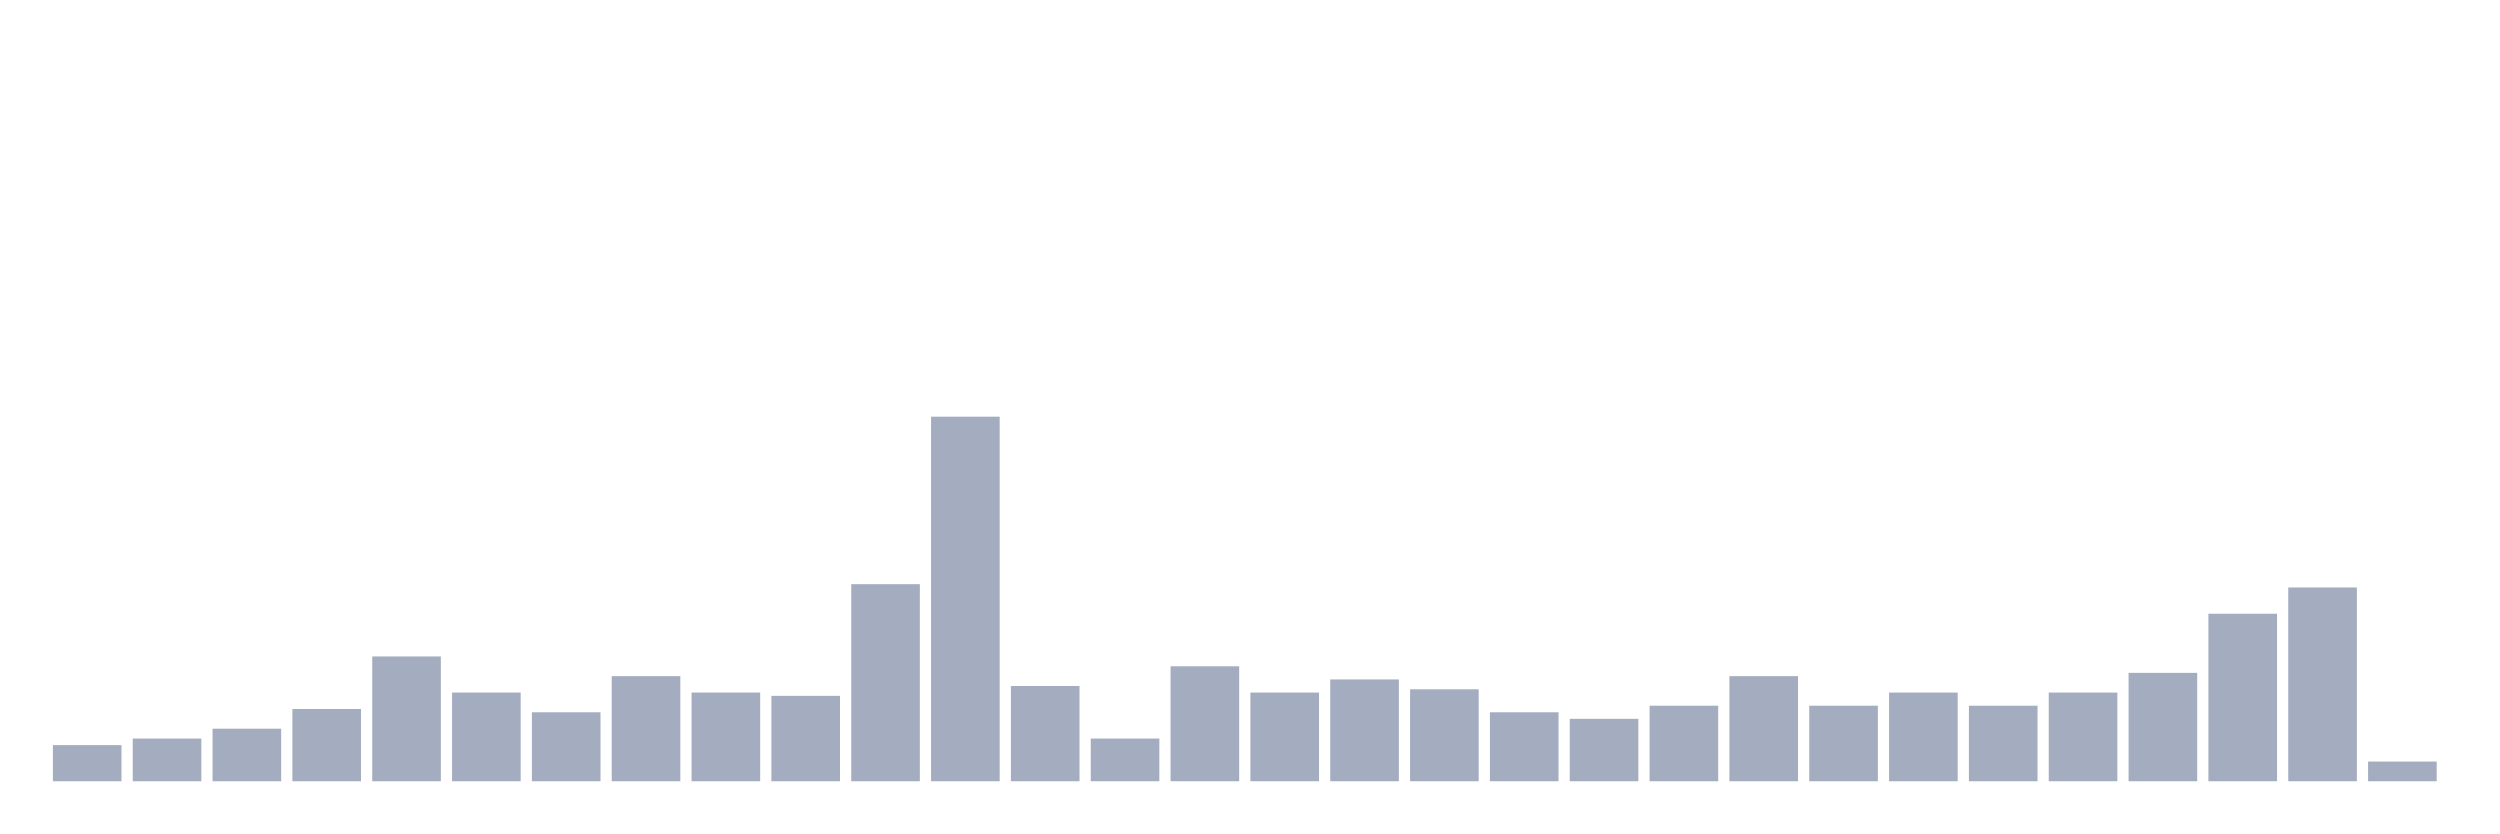
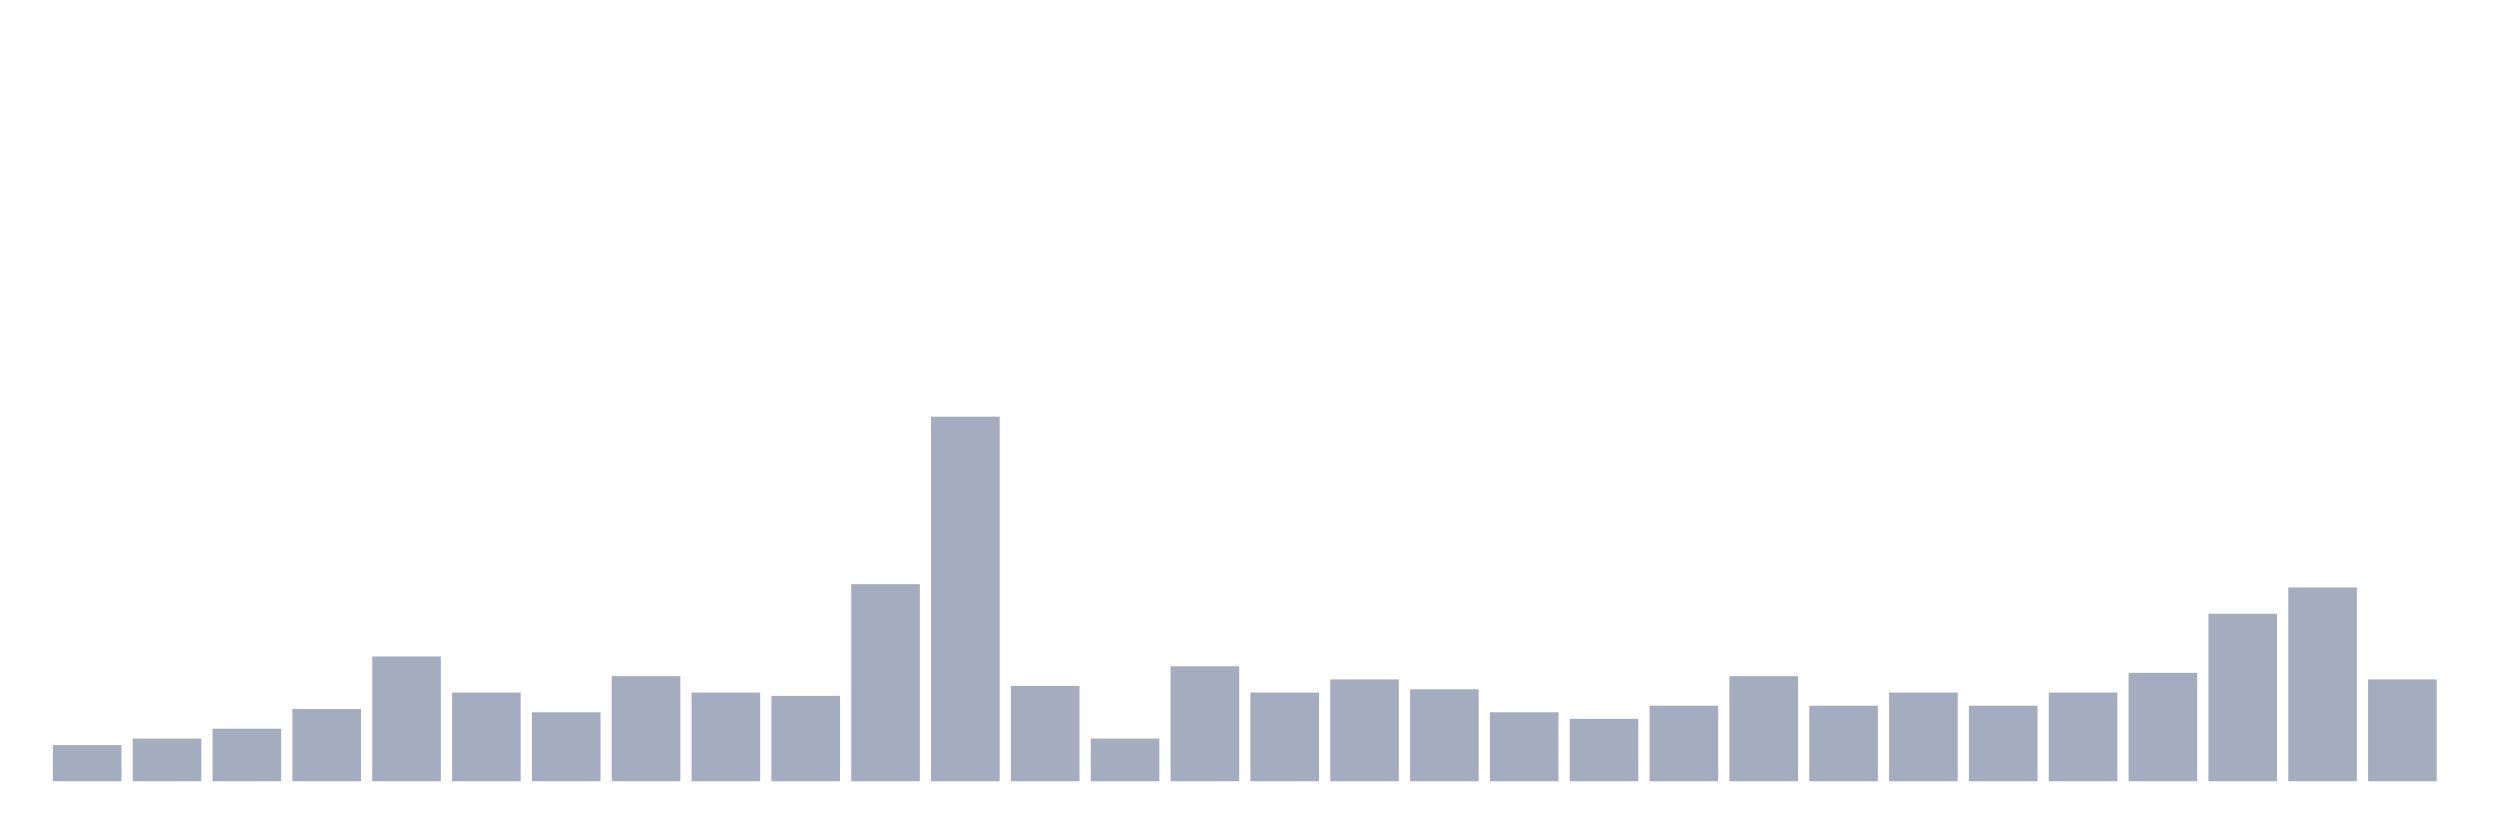
<svg xmlns="http://www.w3.org/2000/svg" viewBox="0 0 480 160">
  <g transform="translate(10,10)">
    <rect class="bar" x="0.153" width="13.175" y="133.063" height="6.937" fill="rgb(164,173,192)" />
    <rect class="bar" x="15.482" width="13.175" y="131.802" height="8.198" fill="rgb(164,173,192)" />
    <rect class="bar" x="30.81" width="13.175" y="129.91" height="10.09" fill="rgb(164,173,192)" />
    <rect class="bar" x="46.138" width="13.175" y="126.126" height="13.874" fill="rgb(164,173,192)" />
    <rect class="bar" x="61.466" width="13.175" y="116.036" height="23.964" fill="rgb(164,173,192)" />
    <rect class="bar" x="76.794" width="13.175" y="122.973" height="17.027" fill="rgb(164,173,192)" />
    <rect class="bar" x="92.123" width="13.175" y="126.757" height="13.243" fill="rgb(164,173,192)" />
    <rect class="bar" x="107.451" width="13.175" y="119.82" height="20.18" fill="rgb(164,173,192)" />
    <rect class="bar" x="122.779" width="13.175" y="122.973" height="17.027" fill="rgb(164,173,192)" />
    <rect class="bar" x="138.107" width="13.175" y="123.604" height="16.396" fill="rgb(164,173,192)" />
    <rect class="bar" x="153.436" width="13.175" y="102.162" height="37.838" fill="rgb(164,173,192)" />
    <rect class="bar" x="168.764" width="13.175" y="70" height="70" fill="rgb(164,173,192)" />
    <rect class="bar" x="184.092" width="13.175" y="121.712" height="18.288" fill="rgb(164,173,192)" />
    <rect class="bar" x="199.42" width="13.175" y="131.802" height="8.198" fill="rgb(164,173,192)" />
    <rect class="bar" x="214.748" width="13.175" y="117.928" height="22.072" fill="rgb(164,173,192)" />
    <rect class="bar" x="230.077" width="13.175" y="122.973" height="17.027" fill="rgb(164,173,192)" />
    <rect class="bar" x="245.405" width="13.175" y="120.45" height="19.55" fill="rgb(164,173,192)" />
    <rect class="bar" x="260.733" width="13.175" y="122.342" height="17.658" fill="rgb(164,173,192)" />
    <rect class="bar" x="276.061" width="13.175" y="126.757" height="13.243" fill="rgb(164,173,192)" />
    <rect class="bar" x="291.39" width="13.175" y="128.018" height="11.982" fill="rgb(164,173,192)" />
    <rect class="bar" x="306.718" width="13.175" y="125.495" height="14.505" fill="rgb(164,173,192)" />
    <rect class="bar" x="322.046" width="13.175" y="119.82" height="20.18" fill="rgb(164,173,192)" />
    <rect class="bar" x="337.374" width="13.175" y="125.495" height="14.505" fill="rgb(164,173,192)" />
    <rect class="bar" x="352.702" width="13.175" y="122.973" height="17.027" fill="rgb(164,173,192)" />
    <rect class="bar" x="368.031" width="13.175" y="125.495" height="14.505" fill="rgb(164,173,192)" />
    <rect class="bar" x="383.359" width="13.175" y="122.973" height="17.027" fill="rgb(164,173,192)" />
    <rect class="bar" x="398.687" width="13.175" y="119.189" height="20.811" fill="rgb(164,173,192)" />
    <rect class="bar" x="414.015" width="13.175" y="107.838" height="32.162" fill="rgb(164,173,192)" />
    <rect class="bar" x="429.344" width="13.175" y="102.793" height="37.207" fill="rgb(164,173,192)" />
-     <rect class="bar" x="444.672" width="13.175" y="136.216" height="3.784" fill="rgb(164,173,192)" />
+     <rect class="bar" x="444.672" width="13.175" y="120.45" height="19.55" fill="rgb(164,173,192)" />
  </g>
</svg>
